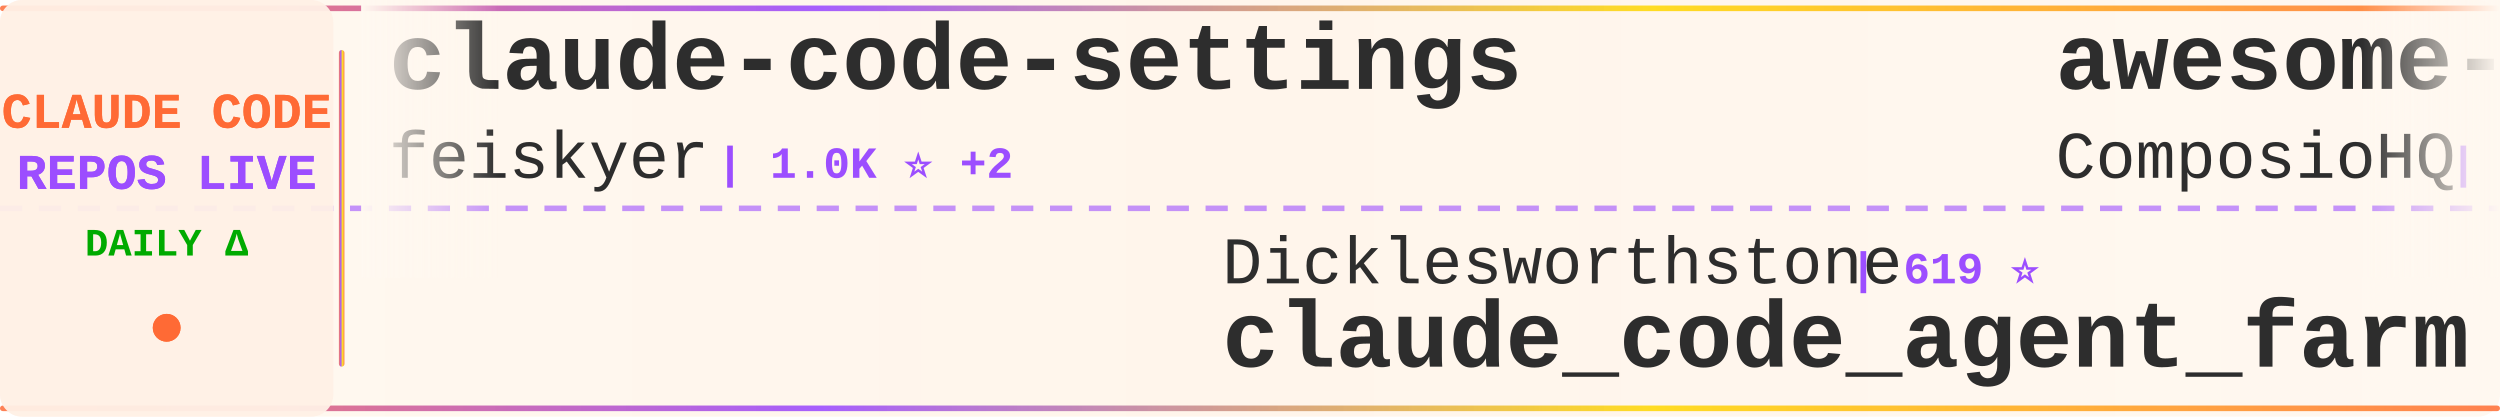
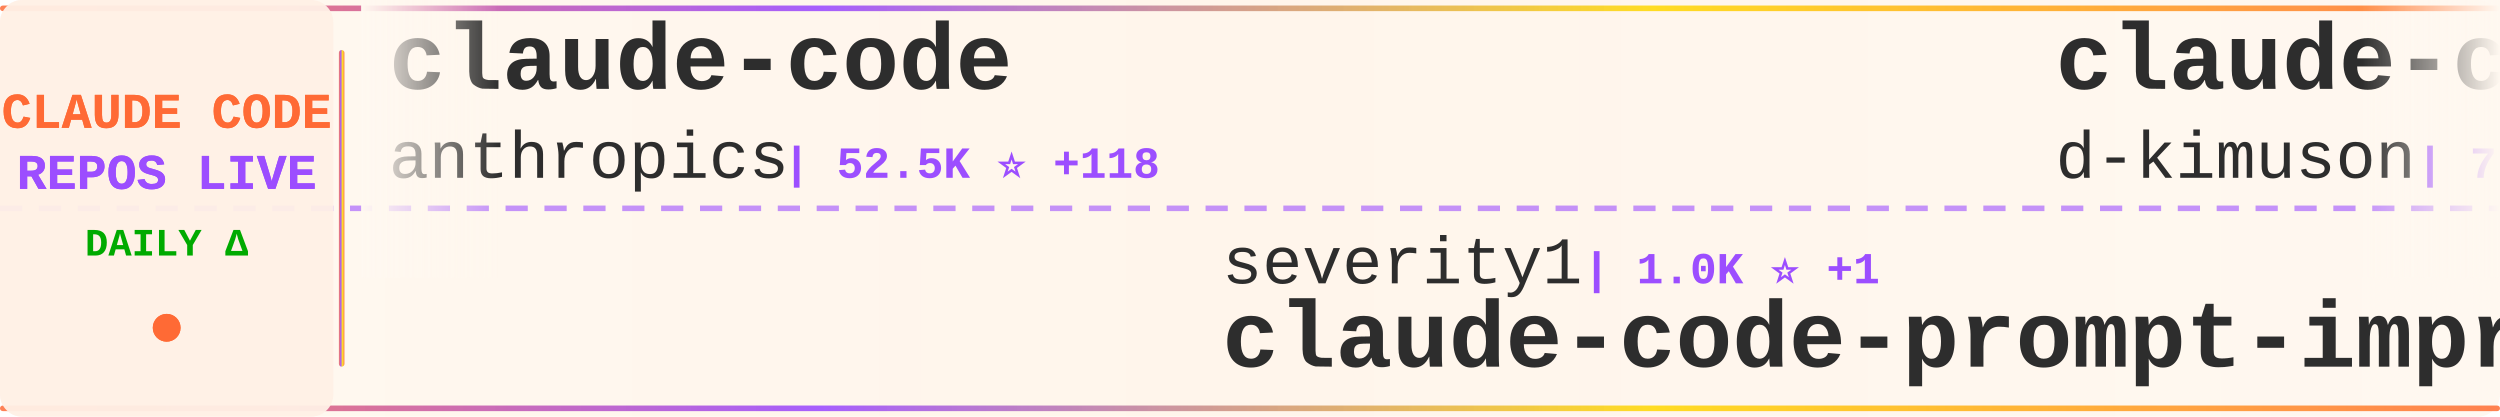
<svg xmlns="http://www.w3.org/2000/svg" width="900" height="150">
  <defs>
    <linearGradient id="tickerBg" x1="0%" y1="0%" x2="100%" y2="0%">
      <stop offset="0%" style="stop-color:#fff8f0;stop-opacity:0.98" />
      <stop offset="50%" style="stop-color:#fff5eb;stop-opacity:1" />
      <stop offset="100%" style="stop-color:#fff8f0;stop-opacity:0.98" />
    </linearGradient>
    <linearGradient id="borderGrad" x1="0%" y1="0%" x2="100%" y2="0%">
      <stop offset="0%" style="stop-color:#FF6B35;stop-opacity:0.85">
        <animate attributeName="stop-opacity" values="0.85;1;0.85" dur="2s" repeatCount="indefinite" />
      </stop>
      <stop offset="33%" style="stop-color:#9C4EFF;stop-opacity:0.9">
        <animate attributeName="stop-opacity" values="0.9;1;0.9" dur="2.2s" repeatCount="indefinite" />
      </stop>
      <stop offset="66%" style="stop-color:#FFD700;stop-opacity:0.85">
        <animate attributeName="stop-opacity" values="0.85;1;0.85" dur="1.8s" repeatCount="indefinite" />
      </stop>
      <stop offset="100%" style="stop-color:#FF6B35;stop-opacity:0.85">
        <animate attributeName="stop-opacity" values="0.85;1;0.85" dur="2s" repeatCount="indefinite" />
      </stop>
    </linearGradient>
    <filter id="textGlow">
      <feGaussianBlur stdDeviation="0.15" result="coloredBlur" />
      <feMerge>
        <feMergeNode in="coloredBlur" />
        <feMergeNode in="SourceGraphic" />
      </feMerge>
    </filter>
    <filter id="metricGlow">
      <feGaussianBlur stdDeviation="0.2" result="coloredBlur" />
      <feMerge>
        <feMergeNode in="coloredBlur" />
        <feMergeNode in="SourceGraphic" />
      </feMerge>
    </filter>
    <linearGradient id="leftFade" x1="0%" y1="0%" x2="100%" y2="0%">
      <stop offset="0%" style="stop-color:#fff8f0;stop-opacity:1" />
      <stop offset="100%" style="stop-color:#fff8f0;stop-opacity:0" />
    </linearGradient>
    <linearGradient id="rightFade" x1="0%" y1="0%" x2="100%" y2="0%">
      <stop offset="0%" style="stop-color:#fff8f0;stop-opacity:0" />
      <stop offset="100%" style="stop-color:#fff8f0;stop-opacity:1" />
    </linearGradient>
  </defs>
  <rect width="900" height="150" fill="url(#tickerBg)" rx="8" />
  <rect x="0" y="2" width="900" height="2" fill="url(#borderGrad)" rx="1" />
  <rect x="0" y="146" width="900" height="2" fill="url(#borderGrad)" rx="1" />
  <line x1="0" y1="75" x2="900" y2="75" stroke="#9C4EFF" stroke-width="2" stroke-dasharray="8 6" opacity="0.6" />
  <rect x="0" y="0" width="120" height="150" fill="#fff0e6" opacity="0.95" rx="8" />
  <text x="60" y="46" font-family="'Courier New', monospace" font-size="18" font-weight="bold" fill="#FF6B35" text-anchor="middle" filter="url(#textGlow)">
    CLAUDE CODE
  </text>
  <text x="60" y="68" font-family="'Courier New', monospace" font-size="18" font-weight="bold" fill="#9C4EFF" text-anchor="middle" filter="url(#textGlow)">
    REPOS LIVE
  </text>
  <text x="60" y="92" font-family="'Courier New', monospace" font-size="14" font-weight="bold" fill="#00aa00" text-anchor="middle">
    DAILY Δ
  </text>
  <circle cx="60" cy="118" r="5" fill="#FF6B35" filter="url(#metricGlow)">
    <animate attributeName="r" values="4;6;4" dur="1.5s" repeatCount="indefinite" />
    <animate attributeName="opacity" values="0.6;1;0.6" dur="1.5s" repeatCount="indefinite" />
  </circle>
  <rect x="122" y="18" width="2" height="114" fill="url(#borderGrad)" rx="1" />
  <clipPath id="tickerClip">
    <rect x="130" y="0" width="770" height="150" />
  </clipPath>
  <g clip-path="url(#tickerClip)">
    <g id="tickerItems">
      <animateTransform attributeName="transform" attributeType="XML" type="translate" from="0 0" to="-3000 0" dur="54s" repeatCount="indefinite" />
      <g transform="translate(0, 0)">
-         <text x="140" y="32" font-family="'Courier New', monospace" font-size="34" font-weight="bold" fill="#2d2d2d">claude-code-settings</text>
-         <text x="140" y="64" font-family="'Courier New', monospace" font-size="24" font-weight="normal" fill="#2d2d2d" opacity="1.0">feiskyer</text>
-         <text x="258" y="64" font-family="'Courier New', monospace" font-size="16" font-weight="bold" fill="#9C4EFF"> | 1.0K ⭐ +2</text>
+         <text x="140" y="32" font-family="'Courier New', monospace" font-size="34" font-weight="bold" fill="#2d2d2d">claude-code</text>
+         <text x="140" y="64" font-family="'Courier New', monospace" font-size="24" font-weight="normal" fill="#2d2d2d" opacity="1.0">anthropics</text>
+         <text x="282" y="64" font-family="'Courier New', monospace" font-size="16" font-weight="bold" fill="#9C4EFF"> | 52.5K ⭐ +118</text>
      </g>
      <g transform="translate(300, 0)">
-         <text x="140" y="102" font-family="'Courier New', monospace" font-size="24" font-weight="normal" fill="#2d2d2d" opacity="1.0">Dicklesworthstone</text>
-         <text x="366" y="102" font-family="'Courier New', monospace" font-size="16" font-weight="bold" fill="#9C4EFF"> | 619 ⭐</text>
-         <text x="140" y="132" font-family="'Courier New', monospace" font-size="34" font-weight="bold" fill="#2d2d2d">claude_code_agent_farm</text>
+         <text x="140" y="102" font-family="'Courier New', monospace" font-size="24" font-weight="normal" fill="#2d2d2d" opacity="1.0">severity1</text>
+         <text x="270" y="102" font-family="'Courier New', monospace" font-size="16" font-weight="bold" fill="#9C4EFF"> | 1.0K ⭐ +1</text>
+         <text x="140" y="132" font-family="'Courier New', monospace" font-size="34" font-weight="bold" fill="#2d2d2d">claude-code-prompt-impro...</text>
      </g>
      <g transform="translate(600, 0)">
-         <text x="140" y="32" font-family="'Courier New', monospace" font-size="34" font-weight="bold" fill="#2d2d2d">awesome-claude-skills</text>
-         <text x="140" y="64" font-family="'Courier New', monospace" font-size="24" font-weight="normal" fill="#2d2d2d" opacity="1.0">ComposioHQ</text>
-         <text x="282" y="64" font-family="'Courier New', monospace" font-size="16" font-weight="bold" fill="#9C4EFF"> | 15.6K ⭐ +174</text>
+         <text x="140" y="32" font-family="'Courier New', monospace" font-size="34" font-weight="bold" fill="#2d2d2d">claude-code-viewer</text>
+         <text x="140" y="64" font-family="'Courier New', monospace" font-size="24" font-weight="normal" fill="#2d2d2d" opacity="1.0">d-kimuson</text>
+         <text x="270" y="64" font-family="'Courier New', monospace" font-size="16" font-weight="bold" fill="#9C4EFF"> | 760 ⭐</text>
      </g>
      <g transform="translate(900, 0)">
-         <text x="140" y="102" font-family="'Courier New', monospace" font-size="24" font-weight="normal" fill="#2d2d2d" opacity="1.0">anomalyco</text>
-         <text x="270" y="102" font-family="'Courier New', monospace" font-size="16" font-weight="bold" fill="#9C4EFF"> | 52.7K ⭐ +602</text>
-         <text x="140" y="132" font-family="'Courier New', monospace" font-size="34" font-weight="bold" fill="#2d2d2d">opencode</text>
+         <text x="140" y="102" font-family="'Courier New', monospace" font-size="24" font-weight="normal" fill="#2d2d2d" opacity="1.0">pchalasani</text>
+         <text x="282" y="102" font-family="'Courier New', monospace" font-size="16" font-weight="bold" fill="#9C4EFF"> | 977 ⭐ +2</text>
+         <text x="140" y="132" font-family="'Courier New', monospace" font-size="34" font-weight="bold" fill="#2d2d2d">claude-code-tools</text>
      </g>
      <g transform="translate(1200, 0)">
-         <text x="140" y="32" font-family="'Courier New', monospace" font-size="34" font-weight="bold" fill="#2d2d2d">claude-code</text>
-         <text x="140" y="64" font-family="'Courier New', monospace" font-size="24" font-weight="normal" fill="#2d2d2d" opacity="1.0">MadAppGang</text>
-         <text x="282" y="64" font-family="'Courier New', monospace" font-size="16" font-weight="bold" fill="#9C4EFF"> | 201 ⭐ +2</text>
+         <text x="140" y="32" font-family="'Courier New', monospace" font-size="34" font-weight="bold" fill="#2d2d2d">claude-code-source-code-...</text>
+         <text x="140" y="64" font-family="'Courier New', monospace" font-size="24" font-weight="normal" fill="#2d2d2d" opacity="1.0">ghuntley</text>
+         <text x="258" y="64" font-family="'Courier New', monospace" font-size="16" font-weight="bold" fill="#9C4EFF"> | 778 ⭐ +1</text>
      </g>
      <g transform="translate(1500, 0)">
-         <text x="140" y="102" font-family="'Courier New', monospace" font-size="24" font-weight="normal" fill="#2d2d2d" opacity="1.0">0xfurai</text>
-         <text x="246" y="102" font-family="'Courier New', monospace" font-size="16" font-weight="bold" fill="#9C4EFF"> | 611 ⭐ +2</text>
-         <text x="140" y="132" font-family="'Courier New', monospace" font-size="34" font-weight="bold" fill="#2d2d2d">claude-code-subagents</text>
+         <text x="140" y="102" font-family="'Courier New', monospace" font-size="24" font-weight="normal" fill="#2d2d2d" opacity="1.0">anthropics</text>
+         <text x="282" y="102" font-family="'Courier New', monospace" font-size="16" font-weight="bold" fill="#9C4EFF"> | 2.8K ⭐ +1</text>
+         <text x="140" y="132" font-family="'Courier New', monospace" font-size="34" font-weight="bold" fill="#2d2d2d">claude-code-security-rev...</text>
      </g>
      <g transform="translate(1800, 0)">
-         <text x="140" y="32" font-family="'Courier New', monospace" font-size="34" font-weight="bold" fill="#2d2d2d">claude-code-cookbook</text>
-         <text x="140" y="64" font-family="'Courier New', monospace" font-size="24" font-weight="normal" fill="#2d2d2d" opacity="1.0">wasabeef</text>
-         <text x="258" y="64" font-family="'Courier New', monospace" font-size="16" font-weight="bold" fill="#9C4EFF"> | 921 ⭐ +7</text>
+         <text x="140" y="32" font-family="'Courier New', monospace" font-size="34" font-weight="bold" fill="#2d2d2d">claude-code-workflows</text>
+         <text x="140" y="64" font-family="'Courier New', monospace" font-size="24" font-weight="normal" fill="#2d2d2d" opacity="1.0">OneRedOak</text>
+         <text x="270" y="64" font-family="'Courier New', monospace" font-size="16" font-weight="bold" fill="#9C4EFF"> | 3.4K ⭐ +6</text>
      </g>
      <g transform="translate(2100, 0)">
-         <text x="140" y="102" font-family="'Courier New', monospace" font-size="24" font-weight="normal" fill="#2d2d2d" opacity="1.0">upstash</text>
-         <text x="246" y="102" font-family="'Courier New', monospace" font-size="16" font-weight="bold" fill="#9C4EFF"> | 41.1K ⭐ +41</text>
-         <text x="140" y="132" font-family="'Courier New', monospace" font-size="34" font-weight="bold" fill="#2d2d2d">context7</text>
+         <text x="140" y="102" font-family="'Courier New', monospace" font-size="24" font-weight="normal" fill="#2d2d2d" opacity="1.0">andrepimenta</text>
+         <text x="306" y="102" font-family="'Courier New', monospace" font-size="16" font-weight="bold" fill="#9C4EFF"> | 962 ⭐ +1</text>
+         <text x="140" y="132" font-family="'Courier New', monospace" font-size="34" font-weight="bold" fill="#2d2d2d">claude-code-chat</text>
      </g>
      <g transform="translate(2400, 0)">
-         <text x="140" y="32" font-family="'Courier New', monospace" font-size="34" font-weight="bold" fill="#2d2d2d">learn-claude-code</text>
-         <text x="140" y="64" font-family="'Courier New', monospace" font-size="24" font-weight="normal" fill="#2d2d2d" opacity="1.0">shareAI-lab</text>
-         <text x="294" y="64" font-family="'Courier New', monospace" font-size="16" font-weight="bold" fill="#9C4EFF"> | 13.3K ⭐ +47</text>
+         <text x="140" y="32" font-family="'Courier New', monospace" font-size="34" font-weight="bold" fill="#2d2d2d">ui-ux-pro-max-skill</text>
+         <text x="140" y="64" font-family="'Courier New', monospace" font-size="24" font-weight="normal" fill="#2d2d2d" opacity="1.0">nextlevelbuilder</text>
+         <text x="354" y="64" font-family="'Courier New', monospace" font-size="16" font-weight="bold" fill="#9C4EFF"> | 8.6K ⭐ +142</text>
      </g>
      <g transform="translate(2700, 0)">
-         <text x="140" y="102" font-family="'Courier New', monospace" font-size="24" font-weight="normal" fill="#2d2d2d" opacity="1.0">Matt-Dionis</text>
-         <text x="294" y="102" font-family="'Courier New', monospace" font-size="16" font-weight="bold" fill="#9C4EFF"> | 586 ⭐</text>
-         <text x="140" y="132" font-family="'Courier New', monospace" font-size="34" font-weight="bold" fill="#2d2d2d">claude-code-configs</text>
+         <text x="140" y="102" font-family="'Courier New', monospace" font-size="24" font-weight="normal" fill="#2d2d2d" opacity="1.0">ericc-ch</text>
+         <text x="258" y="102" font-family="'Courier New', monospace" font-size="16" font-weight="bold" fill="#9C4EFF"> | 1.9K ⭐ +4</text>
+         <text x="140" y="132" font-family="'Courier New', monospace" font-size="34" font-weight="bold" fill="#2d2d2d">copilot-api</text>
      </g>
      <g transform="translate(3000, 0)">
-         <text x="140" y="32" font-family="'Courier New', monospace" font-size="34" font-weight="bold" fill="#2d2d2d">claude-code-settings</text>
-         <text x="140" y="64" font-family="'Courier New', monospace" font-size="24" font-weight="normal" fill="#2d2d2d" opacity="1.0">feiskyer</text>
-         <text x="258" y="64" font-family="'Courier New', monospace" font-size="16" font-weight="bold" fill="#9C4EFF"> | 1.0K ⭐ +2</text>
+         <text x="140" y="32" font-family="'Courier New', monospace" font-size="34" font-weight="bold" fill="#2d2d2d">claude-code</text>
+         <text x="140" y="64" font-family="'Courier New', monospace" font-size="24" font-weight="normal" fill="#2d2d2d" opacity="1.0">anthropics</text>
+         <text x="282" y="64" font-family="'Courier New', monospace" font-size="16" font-weight="bold" fill="#9C4EFF"> | 52.5K ⭐ +118</text>
      </g>
      <g transform="translate(3300, 0)">
-         <text x="140" y="102" font-family="'Courier New', monospace" font-size="24" font-weight="normal" fill="#2d2d2d" opacity="1.0">Dicklesworthstone</text>
-         <text x="366" y="102" font-family="'Courier New', monospace" font-size="16" font-weight="bold" fill="#9C4EFF"> | 619 ⭐</text>
-         <text x="140" y="132" font-family="'Courier New', monospace" font-size="34" font-weight="bold" fill="#2d2d2d">claude_code_agent_farm</text>
+         <text x="140" y="102" font-family="'Courier New', monospace" font-size="24" font-weight="normal" fill="#2d2d2d" opacity="1.0">severity1</text>
+         <text x="270" y="102" font-family="'Courier New', monospace" font-size="16" font-weight="bold" fill="#9C4EFF"> | 1.0K ⭐ +1</text>
+         <text x="140" y="132" font-family="'Courier New', monospace" font-size="34" font-weight="bold" fill="#2d2d2d">claude-code-prompt-impro...</text>
      </g>
      <g transform="translate(3600, 0)">
-         <text x="140" y="32" font-family="'Courier New', monospace" font-size="34" font-weight="bold" fill="#2d2d2d">awesome-claude-skills</text>
-         <text x="140" y="64" font-family="'Courier New', monospace" font-size="24" font-weight="normal" fill="#2d2d2d" opacity="1.0">ComposioHQ</text>
-         <text x="282" y="64" font-family="'Courier New', monospace" font-size="16" font-weight="bold" fill="#9C4EFF"> | 15.6K ⭐ +174</text>
+         <text x="140" y="32" font-family="'Courier New', monospace" font-size="34" font-weight="bold" fill="#2d2d2d">claude-code-viewer</text>
+         <text x="140" y="64" font-family="'Courier New', monospace" font-size="24" font-weight="normal" fill="#2d2d2d" opacity="1.0">d-kimuson</text>
+         <text x="270" y="64" font-family="'Courier New', monospace" font-size="16" font-weight="bold" fill="#9C4EFF"> | 760 ⭐</text>
      </g>
      <g transform="translate(3900, 0)">
-         <text x="140" y="102" font-family="'Courier New', monospace" font-size="24" font-weight="normal" fill="#2d2d2d" opacity="1.0">anomalyco</text>
-         <text x="270" y="102" font-family="'Courier New', monospace" font-size="16" font-weight="bold" fill="#9C4EFF"> | 52.7K ⭐ +602</text>
-         <text x="140" y="132" font-family="'Courier New', monospace" font-size="34" font-weight="bold" fill="#2d2d2d">opencode</text>
+         <text x="140" y="102" font-family="'Courier New', monospace" font-size="24" font-weight="normal" fill="#2d2d2d" opacity="1.0">pchalasani</text>
+         <text x="282" y="102" font-family="'Courier New', monospace" font-size="16" font-weight="bold" fill="#9C4EFF"> | 977 ⭐ +2</text>
+         <text x="140" y="132" font-family="'Courier New', monospace" font-size="34" font-weight="bold" fill="#2d2d2d">claude-code-tools</text>
      </g>
    </g>
  </g>
  <rect x="130" y="0" width="50" height="100" fill="url(#leftFade)" />
  <rect x="850" y="0" width="50" height="100" fill="url(#rightFade)" />
</svg>
